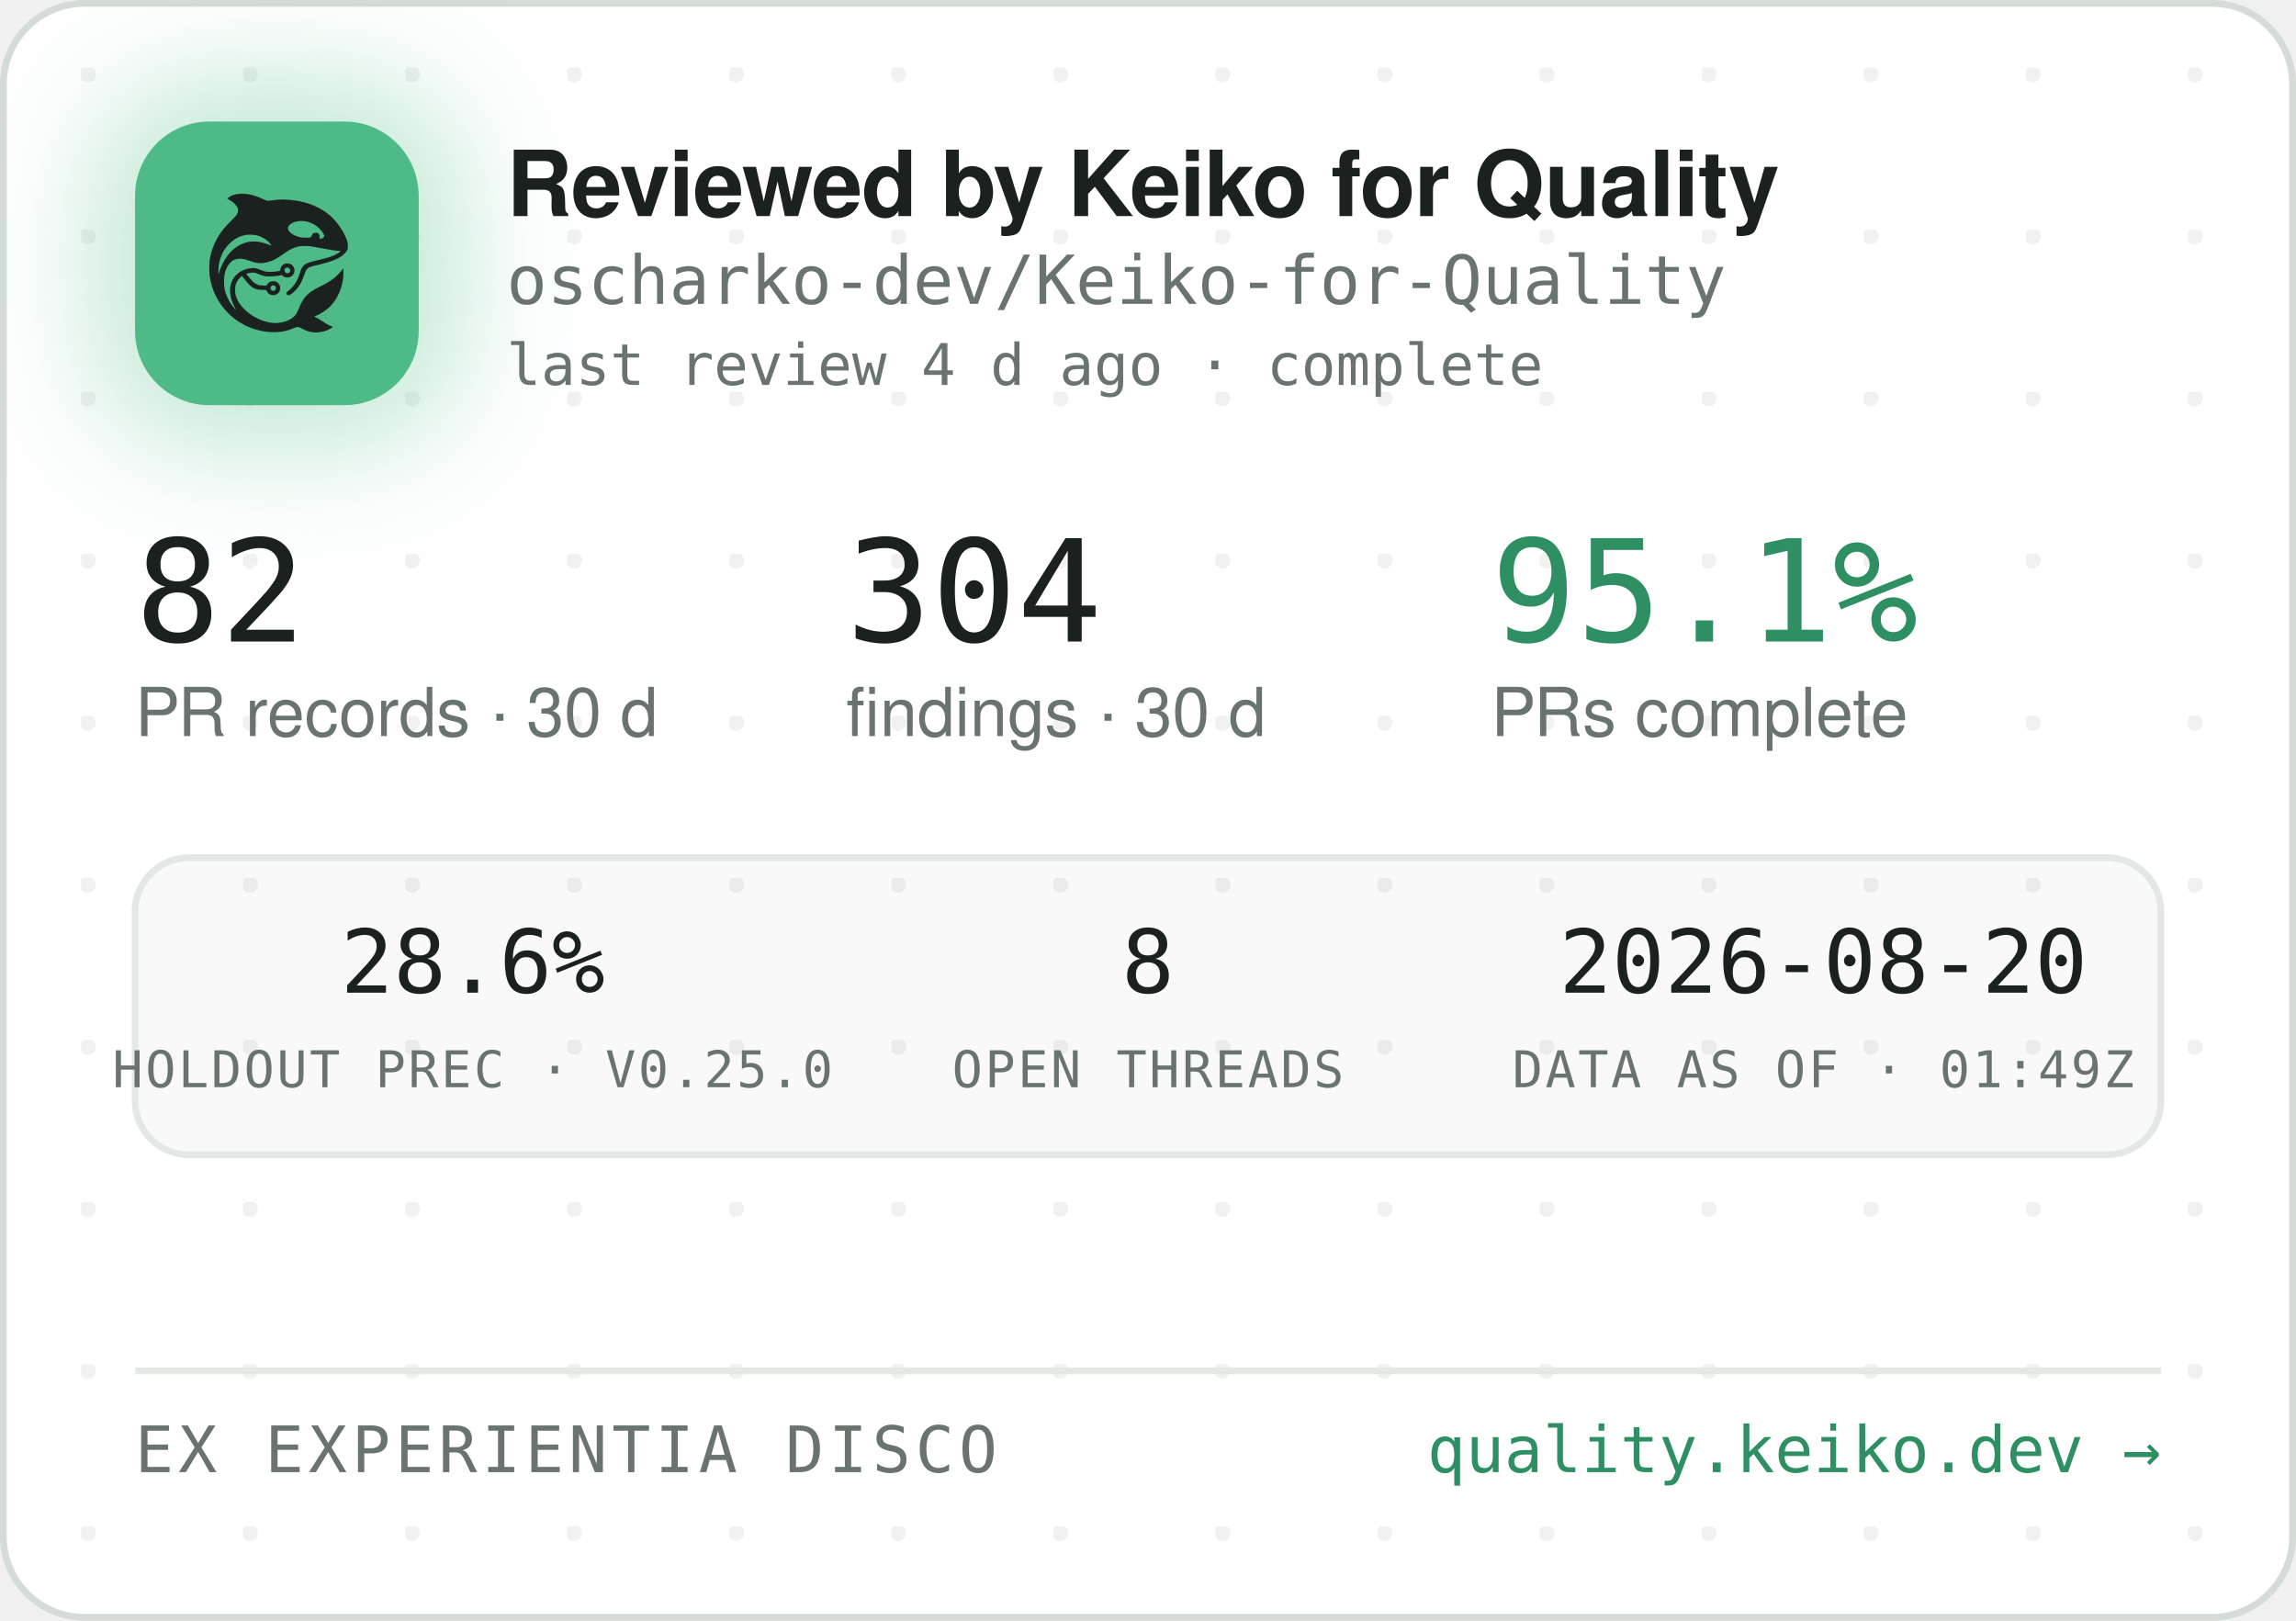
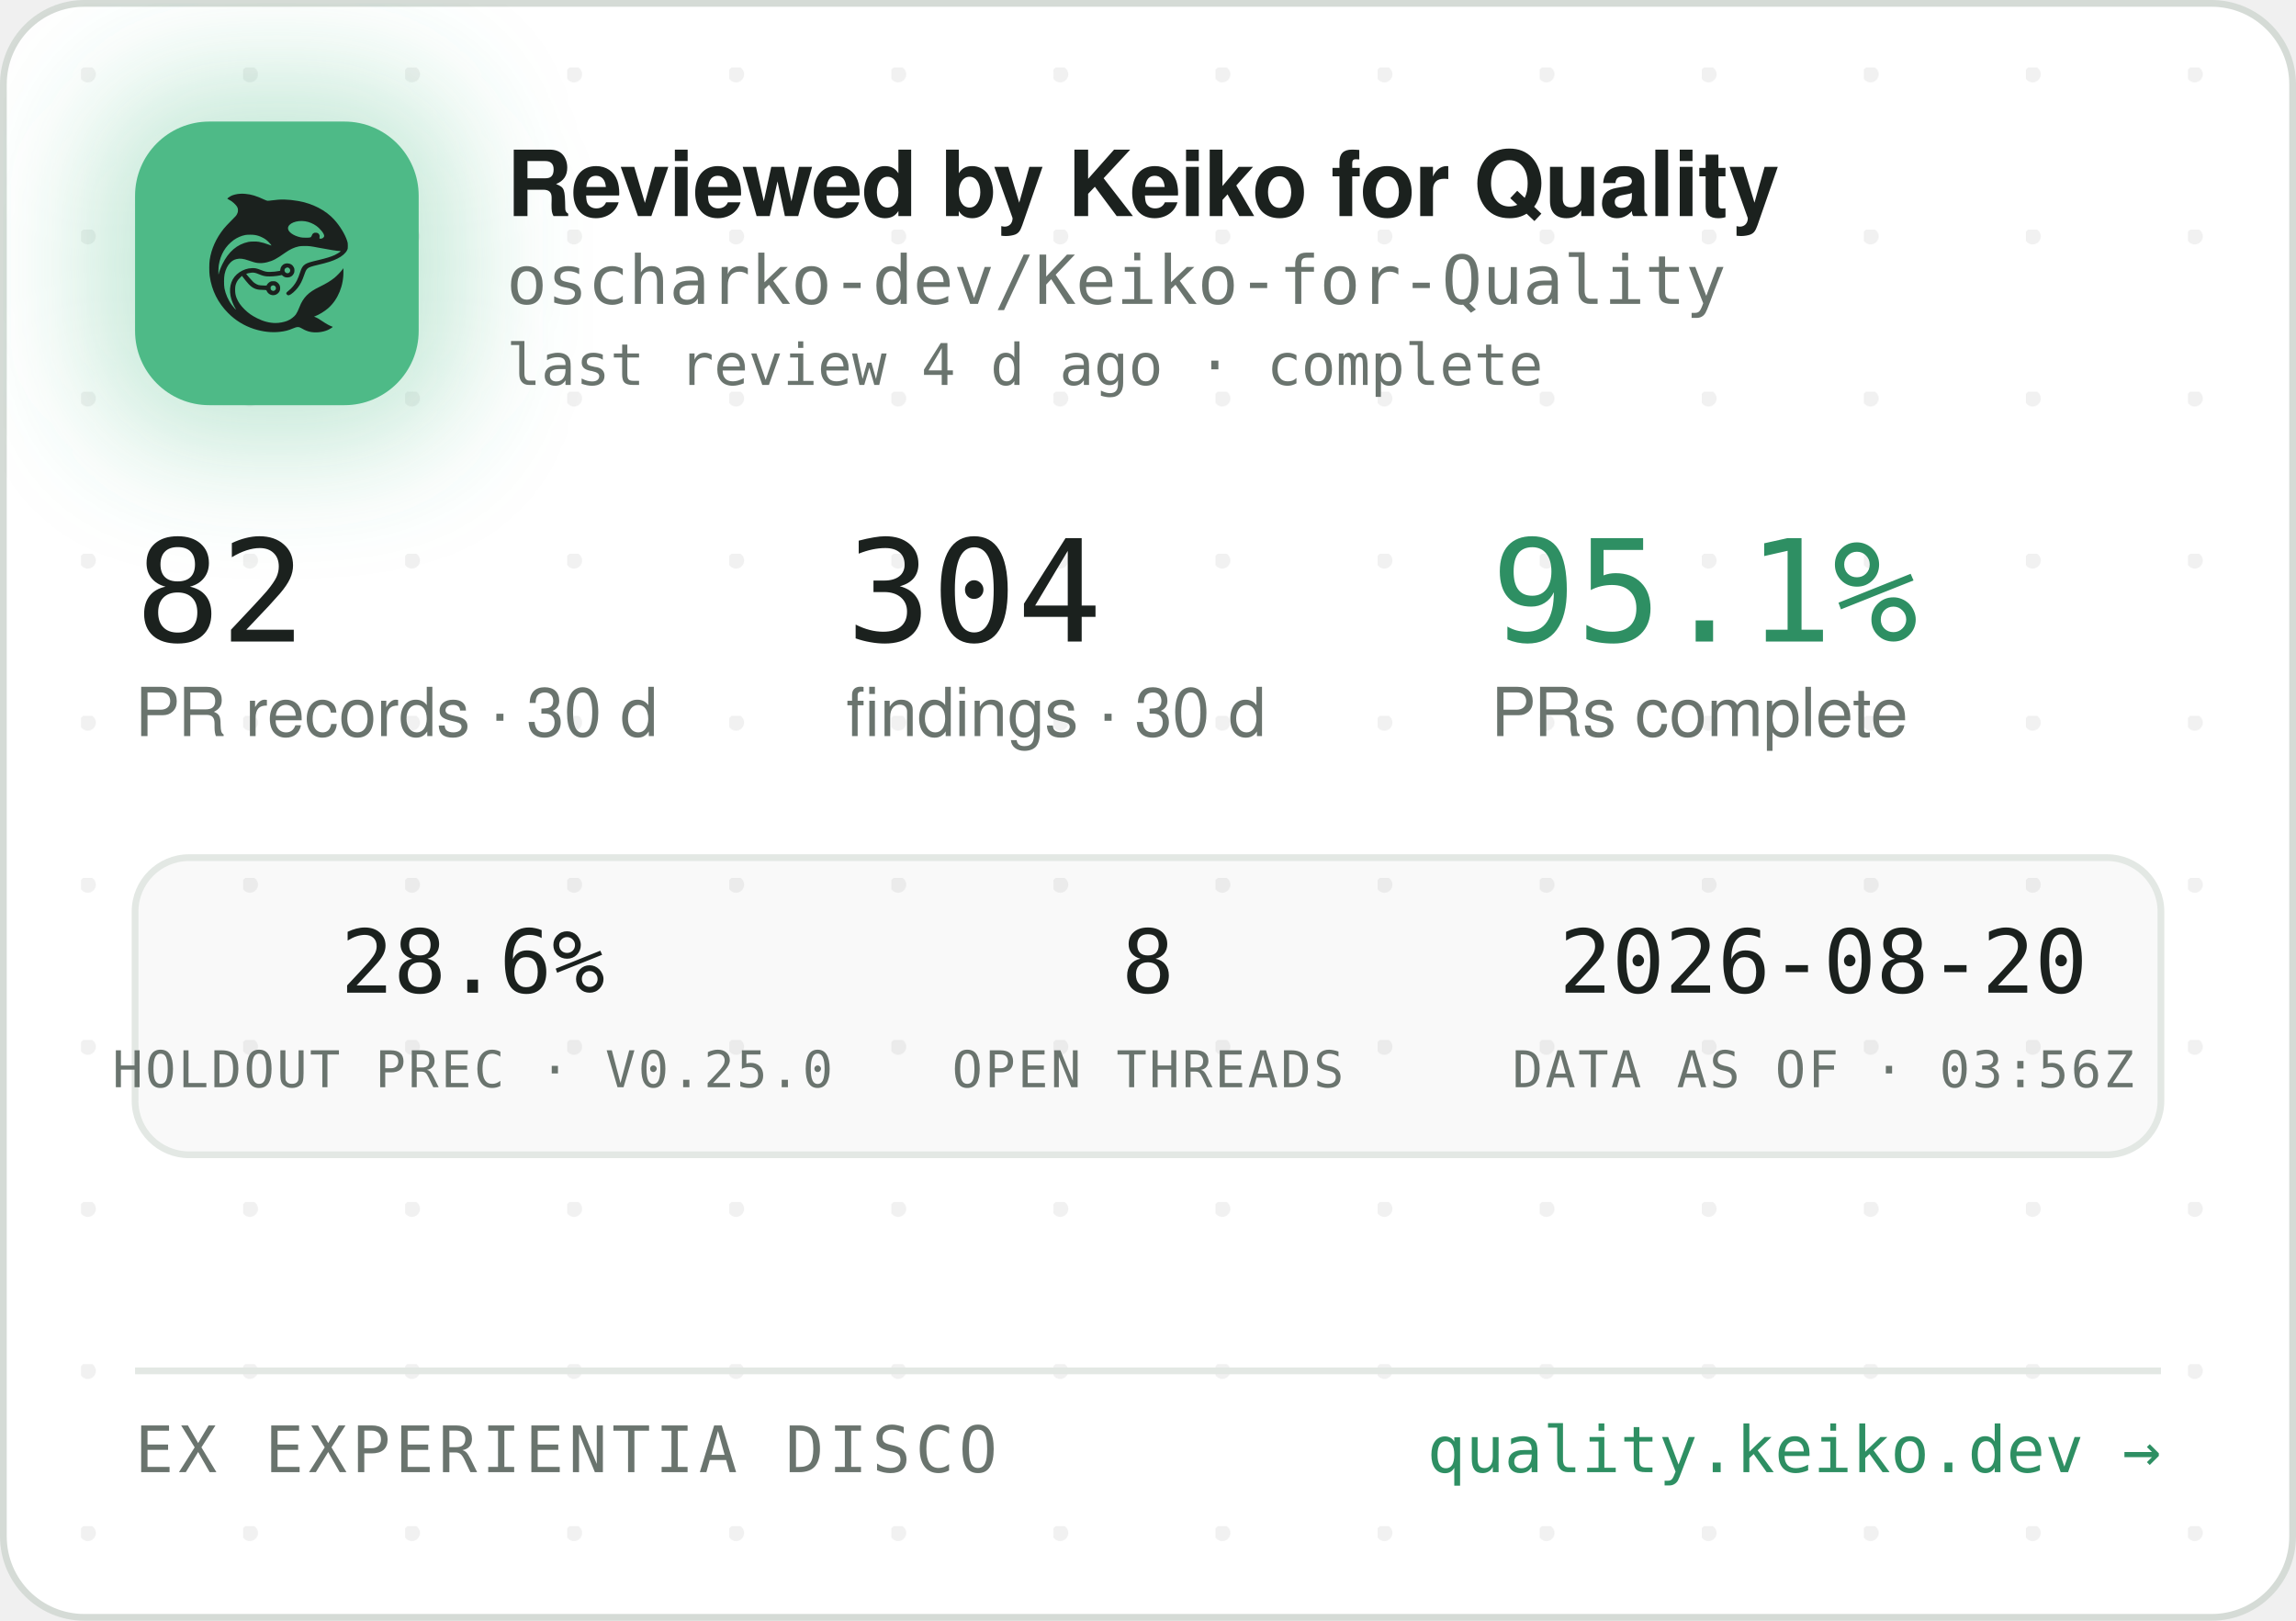
<svg xmlns="http://www.w3.org/2000/svg" width="340" height="240" viewBox="0 0 340 240" role="img" aria-label="Reviewed by Keiko for Quality — oscharko-dev/Keiko-for-Quality">
  <defs>
    <pattern id="dots" width="24" height="24" patternUnits="userSpaceOnUse" x="12" y="10">
      <circle cx="1" cy="1" r="1.2" fill="rgba(27,33,30,0.06)" />
    </pattern>
    <filter id="glow" x="-60%" y="-60%" width="220%" height="220%">
      <feGaussianBlur stdDeviation="9" />
    </filter>
    <clipPath id="card">
      <rect x="0.5" y="0.5" width="339" height="239" rx="12" />
    </clipPath>
  </defs>
  <rect x="0.5" y="0.5" width="339" height="239" rx="12" fill="#FFFFFF" stroke="#D5DBD6" />
  <rect x="0.5" y="0.5" width="339" height="239" rx="12" fill="url(#dots)" />
  <g clip-path="url(#card)">
    <rect x="14" y="12" width="54" height="54" rx="16" fill="rgba(78,186,135,0.35)" filter="url(#glow)" />
    <rect x="20" y="18" width="42" height="42" rx="11" fill="#4EBA87" />
    <g transform="translate(24,22) scale(0.03320312)">
      <g transform="translate(1024 0) scale(-1 1)">
        <g transform="translate(1024, 1024) scale(-0.1, -0.1)" fill="#1B211E" stroke="none">
          <path d="M3465 8223 c-144 -8 -314 -52 -408 -105 -69 -39 -146 -99 -146 -113 0 -5 30 -24 68 -42 146 -70 323 -229 377 -340 25 -49 29 -70 29 -138 -1 -72 -5 -88 -39 -160 -36 -75 -54 -95 -265 -305 -134 -132 -270 -279 -331 -355 -339 -425 -552 -896 -626 -1390 -25 -165 -25 -549 0 -720 92 -645 368 -1196 826 -1655 322 -324 710 -562 1145 -704 389 -126 793 -172 1155 -130 235 27 377 63 579 149 205 87 268 86 423 -7 102 -62 231 -115 335 -138 247 -56 562 -26 794 74 92 40 244 136 232 146 -4 3 -26 12 -48 19 -86 28 -246 116 -385 211 -162 112 -284 182 -357 207 l-48 17 40 15 c185 70 436 223 595 363 438 386 695 1014 678 1663 l-3 120 -50 -70 c-64 -90 -248 -280 -350 -362 -171 -136 -366 -255 -645 -391 -288 -140 -442 -243 -590 -391 -136 -137 -247 -316 -325 -526 -47 -127 -114 -262 -160 -326 -79 -107 -237 -224 -384 -283 -136 -55 -355 -96 -514 -96 -274 0 -548 71 -832 215 -242 123 -375 216 -553 389 -175 171 -287 332 -361 517 -44 114 -63 216 -63 359 0 152 17 233 74 350 35 70 59 102 136 179 l95 94 21 -29 c55 -75 219 -277 277 -338 171 -183 337 -256 582 -256 56 0 126 -3 155 -7 53 -6 54 -7 76 -57 30 -66 97 -128 172 -156 151 -57 318 11 395 160 33 62 34 193 3 261 -30 64 -88 125 -148 157 -44 23 -63 27 -141 27 -78 0 -97 -4 -140 -27 -58 -30 -131 -105 -141 -142 -6 -25 -8 -26 -93 -26 -47 0 -131 5 -186 10 -87 8 -111 15 -182 51 -45 22 -109 66 -143 96 -59 53 -326 361 -319 367 14 11 179 47 241 52 102 9 177 -7 318 -66 158 -66 243 -89 357 -99 157 -12 413 5 582 40 l93 19 44 -39 c59 -52 135 -75 228 -69 117 8 212 72 262 176 23 47 28 71 28 138 0 70 -4 89 -29 138 -55 110 -145 167 -270 174 -65 3 -91 0 -137 -18 -107 -40 -183 -140 -195 -257 l-6 -52 -51 -11 c-104 -23 -285 -41 -411 -42 -149 -1 -211 12 -402 88 -186 74 -256 88 -403 81 -193 -8 -377 -70 -546 -182 -342 -228 -485 -611 -399 -1064 30 -157 119 -388 209 -541 20 -35 35 -64 33 -66 -8 -8 -111 108 -190 214 -154 206 -278 489 -324 737 -28 154 -25 492 6 635 46 216 133 391 256 514 82 82 161 128 271 156 152 39 300 23 529 -57 217 -76 308 -101 410 -114 137 -17 284 -7 426 30 272 70 414 145 809 425 217 153 399 238 610 283 64 14 129 18 265 18 197 0 269 -9 615 -76 461 -89 843 -149 952 -149 41 0 41 0 23 -20 -28 -31 -169 -119 -254 -158 -167 -77 -388 -145 -716 -222 -399 -93 -508 -128 -608 -194 -102 -68 -160 -160 -217 -346 -35 -115 -102 -286 -149 -378 -85 -168 -227 -341 -377 -458 -105 -82 -115 -107 -69 -162 29 -34 65 -44 109 -29 86 29 261 181 371 322 126 162 201 309 295 581 61 176 90 232 145 283 62 57 163 93 470 165 439 104 640 169 863 278 206 100 368 240 434 375 32 67 33 71 33 198 -1 120 -3 138 -34 229 -98 294 -319 655 -573 936 -381 421 -968 723 -1618 834 -448 76 -767 83 -1169 25 -80 -12 -165 -19 -190 -17 -26 3 -90 26 -146 53 -343 162 -576 233 -842 255 -114 9 -141 10 -248 3z m2926 -1227 c164 -27 346 -102 485 -202 181 -129 354 -348 354 -448 0 -64 -75 -126 -154 -126 -60 0 -63 4 -52 70 8 50 7 65 -9 100 -29 64 -74 93 -151 98 -54 4 -70 1 -107 -21 -42 -25 -61 -52 -91 -129 -25 -64 -55 -73 -246 -73 -121 0 -187 5 -248 18 -318 70 -556 242 -556 402 0 218 388 374 775 311z m-2249 -611 c119 -21 208 -50 321 -106 114 -56 177 -100 266 -184 67 -63 157 -173 148 -181 -2 -3 -61 18 -130 45 -131 52 -298 100 -427 122 -113 20 -367 17 -470 -4 -502 -106 -885 -433 -1160 -992 -70 -142 -160 -379 -160 -424 0 -9 -5 -23 -11 -31 -13 -19 -5 316 10 410 80 482 295 846 661 1117 145 107 350 197 522 228 100 18 326 18 430 0z m1485 -1456 c95 -36 119 -159 42 -223 -78 -66 -209 -1 -209 104 0 60 33 100 99 121 36 10 36 10 68 -2z m-591 -822 c29 -26 37 -42 40 -77 6 -54 -9 -86 -55 -117 -41 -28 -70 -29 -119 -4 -44 22 -62 55 -62 112 0 51 13 75 53 99 50 31 101 26 143 -13z" />
        </g>
      </g>
    </g>
    <text x="75" y="32" font-family="-apple-system,'Segoe UI',Helvetica,Arial,sans-serif" font-size="13.5" font-weight="650" letter-spacing="-0.14" fill="#1B211E">Reviewed by Keiko for Quality</text>
    <text x="75" y="45" font-family="'JetBrains Mono',SFMono-Regular,Consolas,Menlo,monospace" font-size="10" fill="#6A746E">oscharko-dev/Keiko-for-Quality</text>
    <text x="75" y="57" font-family="'JetBrains Mono',SFMono-Regular,Consolas,Menlo,monospace" font-size="8.5" fill="#6A746E">last review 4 d ago · complete</text>
    <text x="20" y="95" font-family="'JetBrains Mono',SFMono-Regular,Consolas,Menlo,monospace" font-size="21" fill="#1B211E">82</text>
    <text x="20" y="109" font-family="-apple-system,'Segoe UI',Helvetica,Arial,sans-serif" font-size="10" fill="#6A746E">PR records · 30 d</text>
    <text x="125.3" y="95" font-family="'JetBrains Mono',SFMono-Regular,Consolas,Menlo,monospace" font-size="21" fill="#1B211E">304</text>
    <text x="125.3" y="109" font-family="-apple-system,'Segoe UI',Helvetica,Arial,sans-serif" font-size="10" fill="#6A746E">findings · 30 d</text>
    <text x="220.8" y="95" font-family="'JetBrains Mono',SFMono-Regular,Consolas,Menlo,monospace" font-size="21" fill="#2E8F63">95.1%</text>
    <text x="220.8" y="109" font-family="-apple-system,'Segoe UI',Helvetica,Arial,sans-serif" font-size="10" fill="#6A746E">PRs complete</text>
    <rect x="20" y="127" width="300" height="44" rx="8" fill="rgba(27,33,30,0.025)" stroke="#E3E8E4" />
    <text x="70" y="147" text-anchor="middle" font-family="'JetBrains Mono',SFMono-Regular,Consolas,Menlo,monospace" font-size="13" fill="#1B211E">28.6%</text>
    <text x="70" y="161" text-anchor="middle" font-family="'JetBrains Mono',SFMono-Regular,Consolas,Menlo,monospace" font-size="7.5" letter-spacing="0.35" fill="#6A746E">HOLDOUT PREC · V0.25.0</text>
    <text x="170" y="147" text-anchor="middle" font-family="'JetBrains Mono',SFMono-Regular,Consolas,Menlo,monospace" font-size="13" fill="#1B211E">8</text>
    <text x="170" y="161" text-anchor="middle" font-family="'JetBrains Mono',SFMono-Regular,Consolas,Menlo,monospace" font-size="7.5" letter-spacing="0.35" fill="#6A746E">OPEN THREADS</text>
    <text x="270" y="147" text-anchor="middle" font-family="'JetBrains Mono',SFMono-Regular,Consolas,Menlo,monospace" font-size="13" fill="#1B211E">2026-08-20</text>
-     <text x="270" y="161" text-anchor="middle" font-family="'JetBrains Mono',SFMono-Regular,Consolas,Menlo,monospace" font-size="7.5" letter-spacing="0.35" fill="#6A746E">DATA AS OF · 01:49Z</text>
+     <text x="270" y="161" text-anchor="middle" font-family="'JetBrains Mono',SFMono-Regular,Consolas,Menlo,monospace" font-size="7.5" letter-spacing="0.35" fill="#6A746E">DATA AS OF · 03:56Z</text>
    <line x1="20" y1="203" x2="320" y2="203" stroke="#E3E8E4" />
    <text x="20" y="218" font-family="'JetBrains Mono',SFMono-Regular,Consolas,Menlo,monospace" font-size="9.5" letter-spacing="0.7" fill="#6A746E">EX EXPERIENTIA DISCO</text>
    <text x="320" y="218" text-anchor="end" font-family="'JetBrains Mono',SFMono-Regular,Consolas,Menlo,monospace" font-size="9.5" fill="#2E8F63">quality.keiko.dev →</text>
  </g>
</svg>
